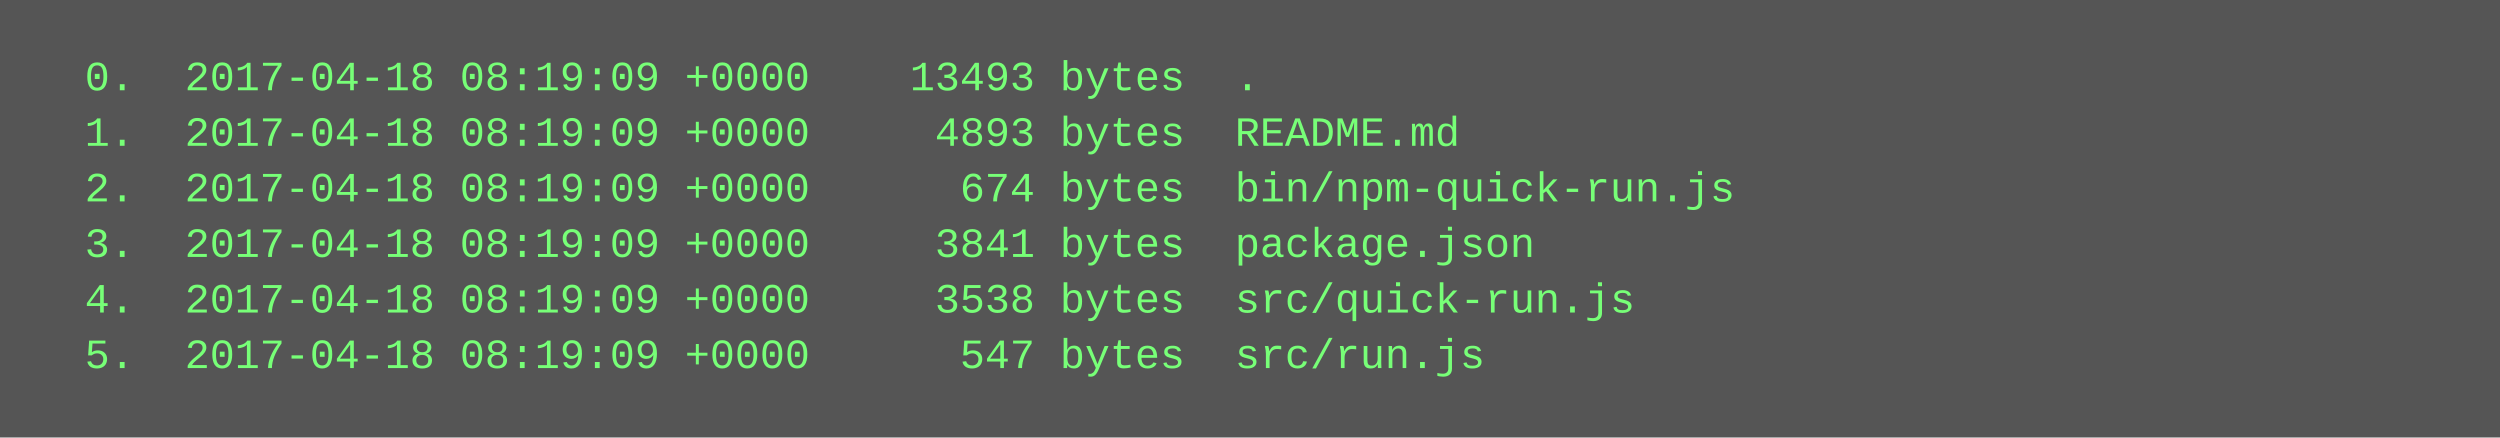
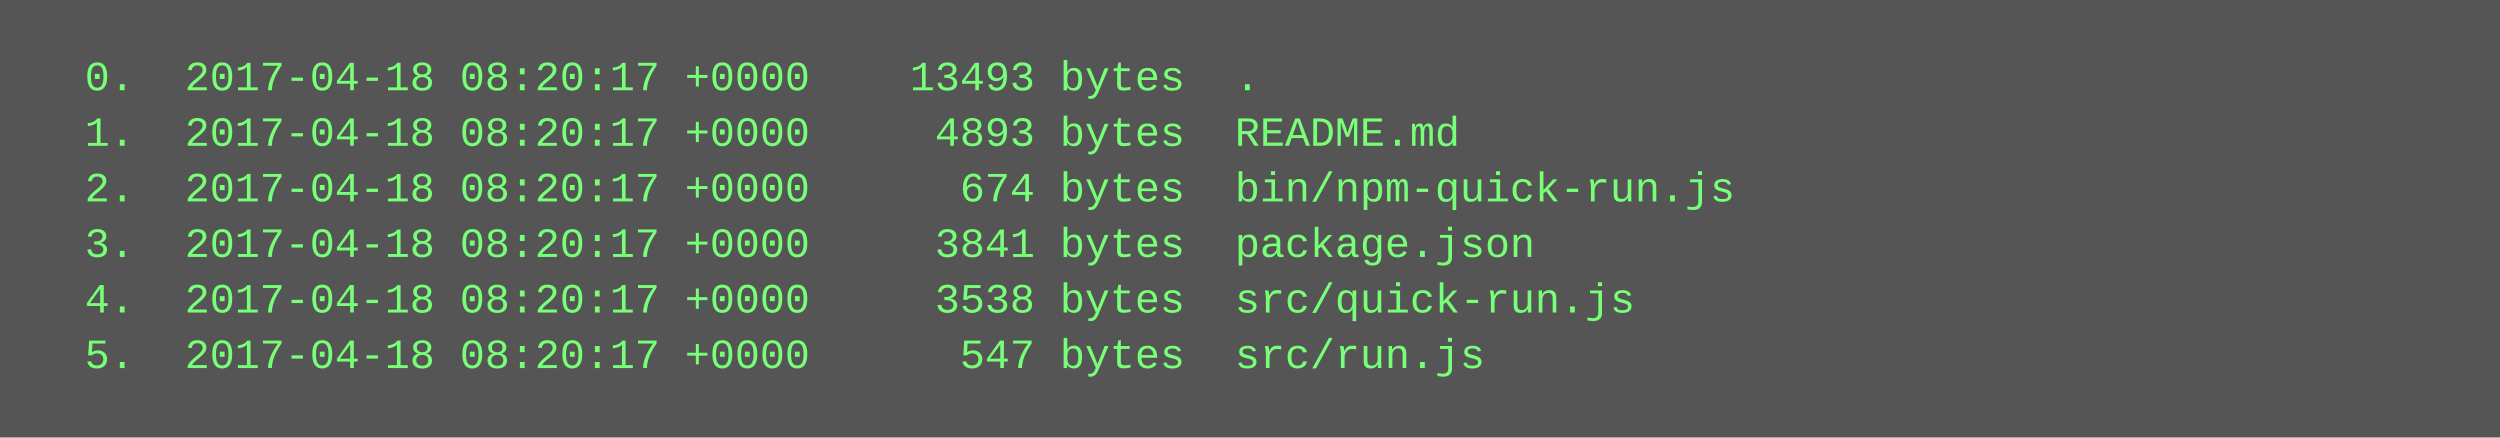
<svg xmlns="http://www.w3.org/2000/svg" height="126" width="720">
  <rect height="126" fill="#555" width="720" />
  <text fill="#7f7" font-family="Courier New" font-size="12" xml:space="preserve">
-     <tspan x="10" y="26">  0.  2017-04-18 08:19:09 +0000    13493 bytes  .</tspan>
-     <tspan x="10" y="42">  1.  2017-04-18 08:19:09 +0000     4893 bytes  README.md</tspan>
-     <tspan x="10" y="58">  2.  2017-04-18 08:19:09 +0000      674 bytes  bin/npm-quick-run.js</tspan>
-     <tspan x="10" y="74">  3.  2017-04-18 08:19:09 +0000     3841 bytes  package.json</tspan>
-     <tspan x="10" y="90">  4.  2017-04-18 08:19:09 +0000     3538 bytes  src/quick-run.js</tspan>
-     <tspan x="10" y="106">  5.  2017-04-18 08:19:09 +0000      547 bytes  src/run.js</tspan>
+     <tspan x="10" y="26">  0.  2017-04-18 08:20:17 +0000    13493 bytes  .</tspan>
+     <tspan x="10" y="42">  1.  2017-04-18 08:20:17 +0000     4893 bytes  README.md</tspan>
+     <tspan x="10" y="58">  2.  2017-04-18 08:20:17 +0000      674 bytes  bin/npm-quick-run.js</tspan>
+     <tspan x="10" y="74">  3.  2017-04-18 08:20:17 +0000     3841 bytes  package.json</tspan>
+     <tspan x="10" y="90">  4.  2017-04-18 08:20:17 +0000     3538 bytes  src/quick-run.js</tspan>
+     <tspan x="10" y="106">  5.  2017-04-18 08:20:17 +0000      547 bytes  src/run.js</tspan>
  </text>
</svg>
